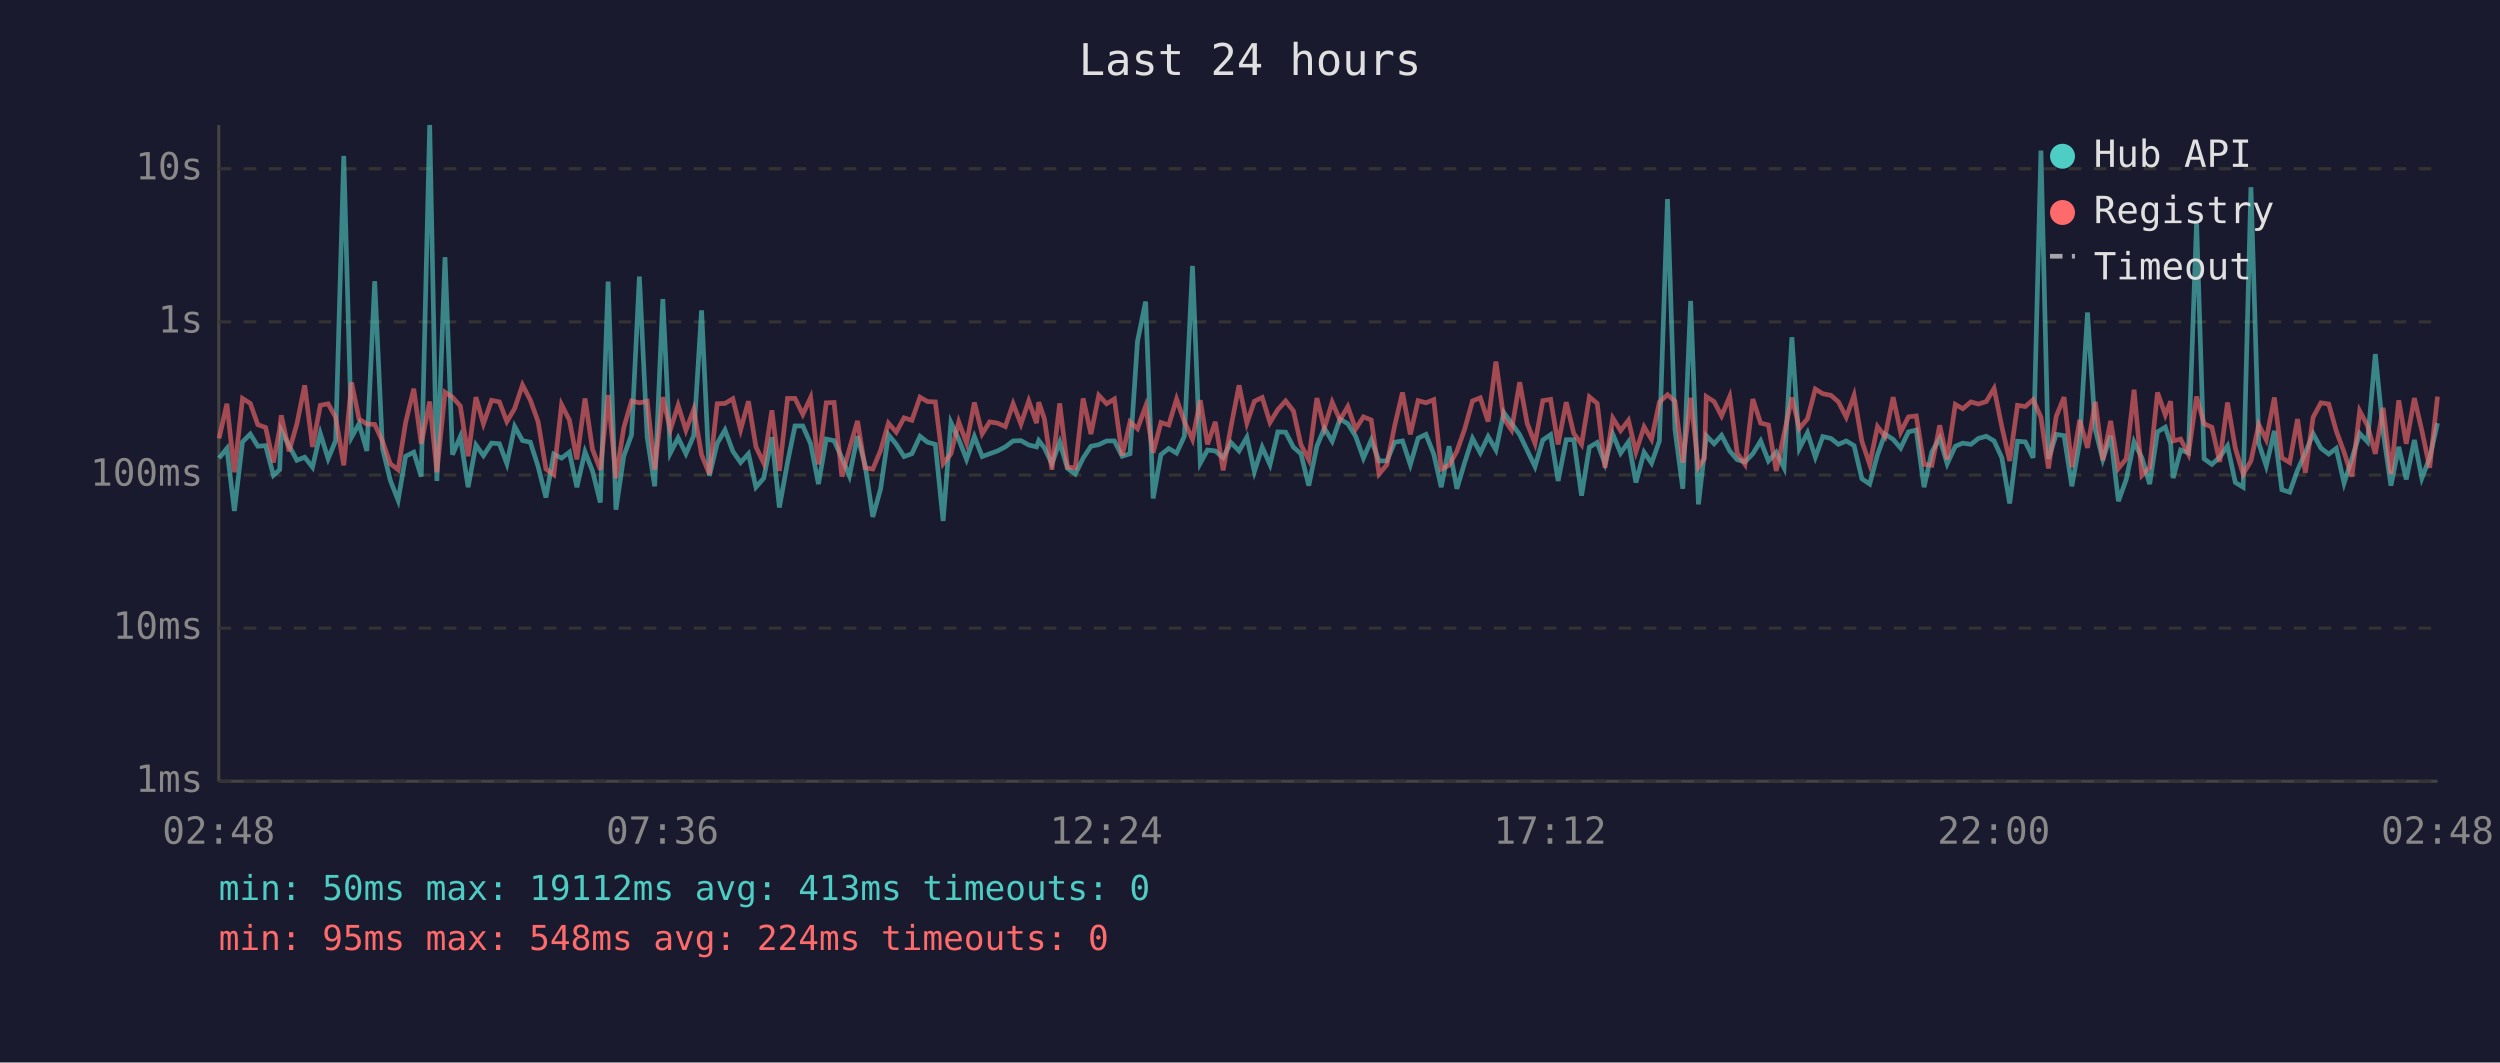
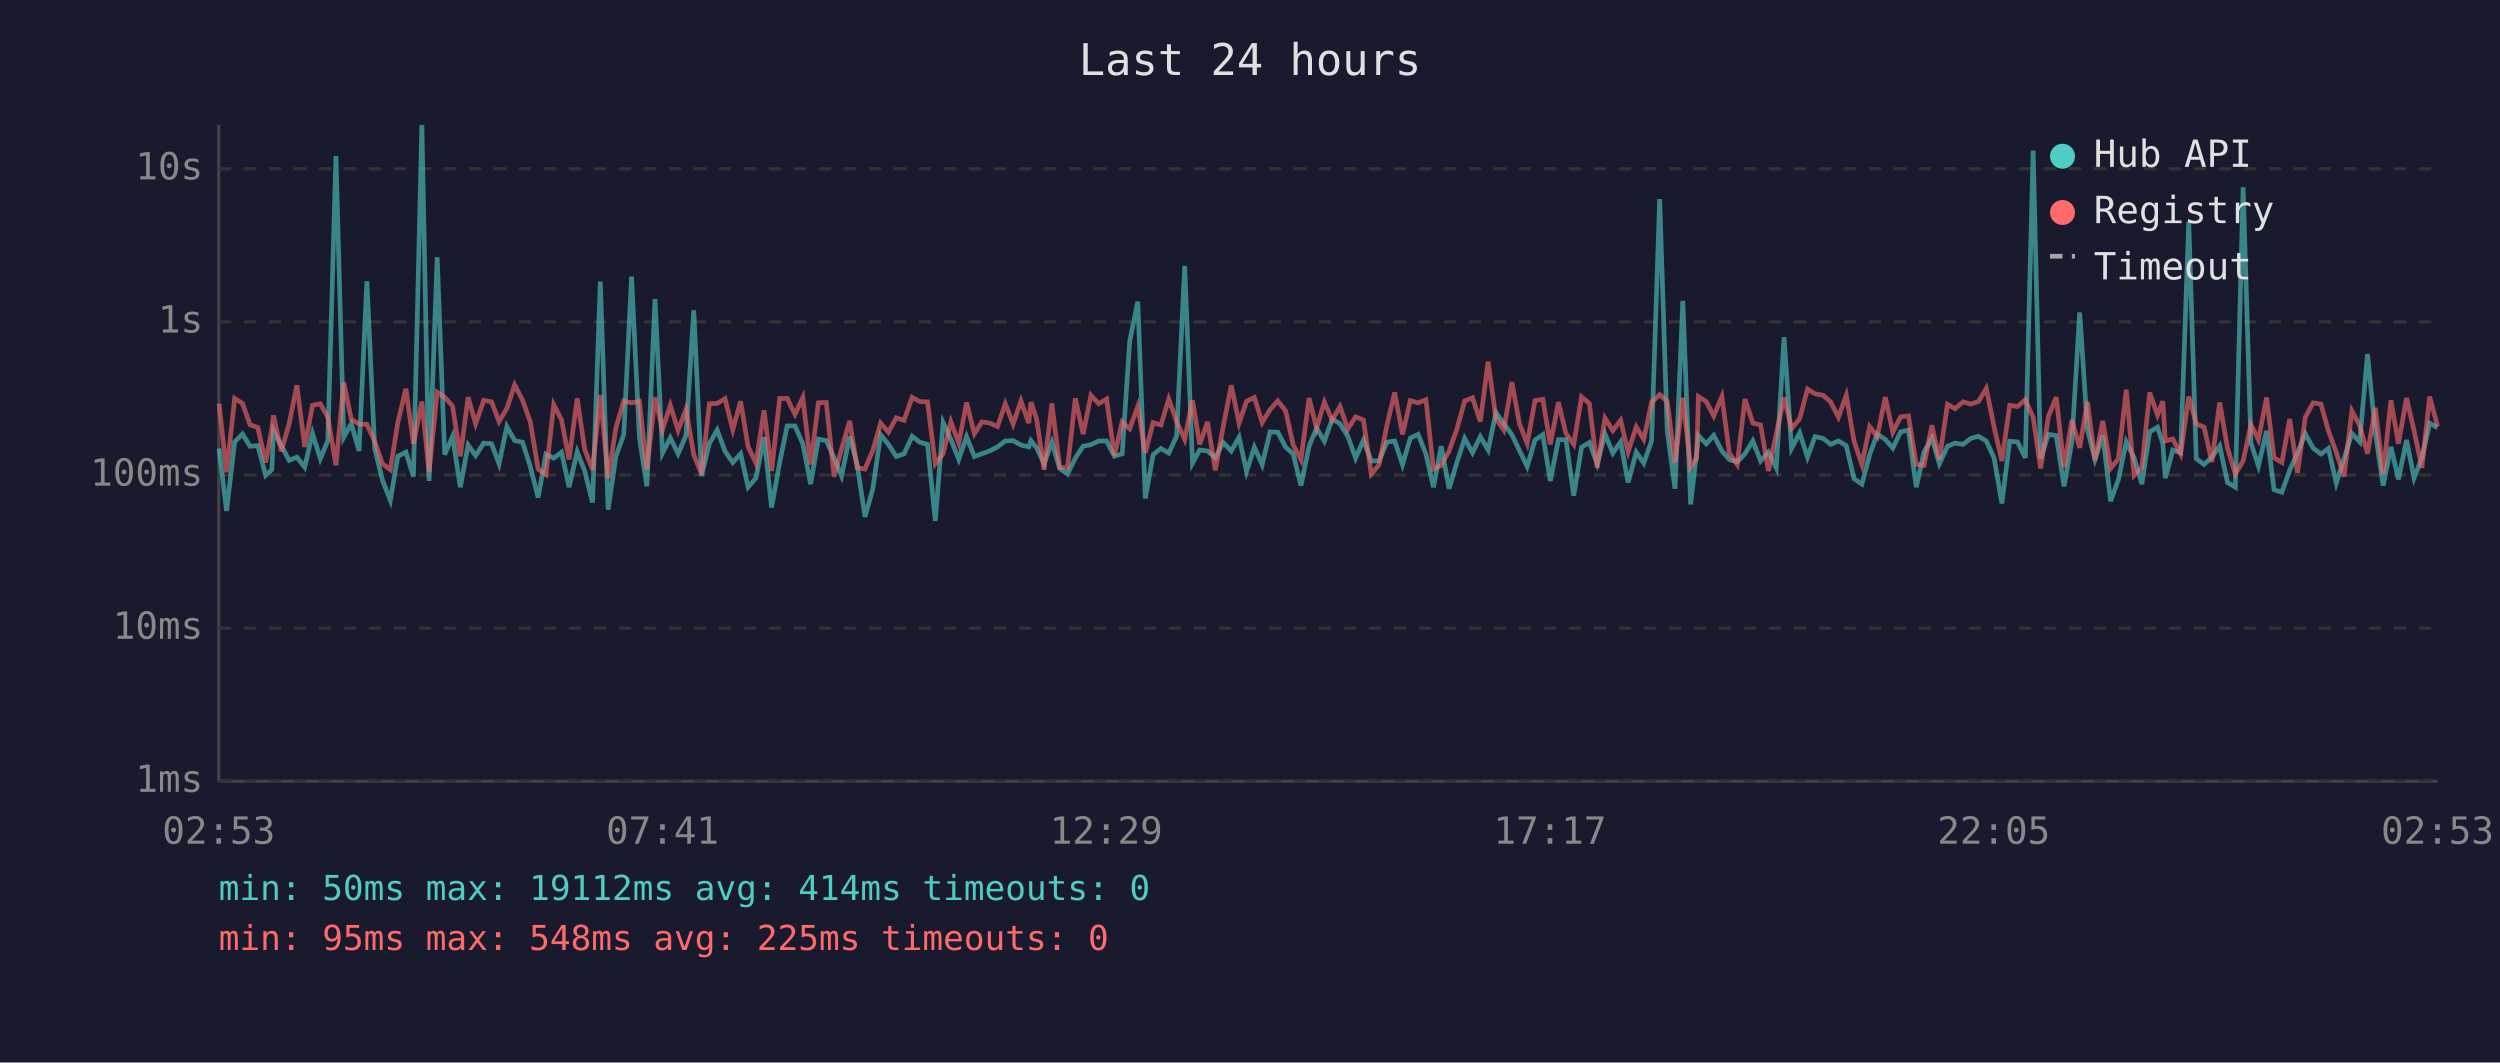
<svg xmlns="http://www.w3.org/2000/svg" viewBox="0 0 800 340" font-family="monospace" font-size="12">
  <rect width="800" height="340" fill="#1a1a2e" />
  <text x="400" y="24" fill="#e0e0e0" font-size="14" text-anchor="middle">Last 24 hours</text>
  <line x1="70" y1="40" x2="70" y2="250" stroke="#444" stroke-width="1" />
  <line x1="70" y1="250" x2="780" y2="250" stroke="#444" stroke-width="1" />
  <line x1="70" y1="250" x2="780" y2="250" stroke="#333" stroke-width="1" stroke-dasharray="4" />
  <text x="65" y="250" fill="#888" text-anchor="end" dominant-baseline="middle">1ms</text>
  <line x1="70" y1="201" x2="780" y2="201" stroke="#333" stroke-width="1" stroke-dasharray="4" />
  <text x="65" y="201" fill="#888" text-anchor="end" dominant-baseline="middle">10ms</text>
  <line x1="70" y1="152" x2="780" y2="152" stroke="#333" stroke-width="1" stroke-dasharray="4" />
  <text x="65" y="152" fill="#888" text-anchor="end" dominant-baseline="middle">100ms</text>
  <line x1="70" y1="103" x2="780" y2="103" stroke="#333" stroke-width="1" stroke-dasharray="4" />
  <text x="65" y="103" fill="#888" text-anchor="end" dominant-baseline="middle">1s</text>
  <line x1="70" y1="54" x2="780" y2="54" stroke="#333" stroke-width="1" stroke-dasharray="4" />
  <text x="65" y="54" fill="#888" text-anchor="end" dominant-baseline="middle">10s</text>
-   <text x="70" y="270" fill="#888" text-anchor="middle">02:48</text>
-   <text x="212" y="270" fill="#888" text-anchor="middle">07:36</text>
-   <text x="354" y="270" fill="#888" text-anchor="middle">12:24</text>
-   <text x="496" y="270" fill="#888" text-anchor="middle">17:12</text>
-   <text x="638" y="270" fill="#888" text-anchor="middle">22:00</text>
-   <text x="780" y="270" fill="#888" text-anchor="middle">02:48</text>
-   <polyline points="70.1,146.6 72.6,143.5 75.0,163.5 77.6,141.4 80.1,138.9 82.5,142.8 85.0,142.6 87.5,152.1 89.5,150.3 90.0,137.8 92.5,142.6 95.0,147.3 97.5,146.3 100.0,149.5 102.5,138.7 105.0,146.8 107.4,141.0 110.0,49.9 112.5,139.9 114.9,135.6 117.4,144.3 119.9,90.0 122.4,143.5 124.9,153.7 127.4,160.1 129.8,146.0 132.4,144.7 134.8,152.5 137.5,40.0 139.8,153.9 142.4,82.3 144.8,145.5 147.3,139.7 149.8,155.9 152.3,142.4 154.7,145.8 157.3,141.8 159.8,142.0 162.2,148.4 164.7,136.5 167.2,141.0 169.7,141.5 172.2,149.3 174.7,159.2 177.2,145.3 179.7,146.6 182.2,144.7 184.6,155.9 187.2,144.6 189.6,150.7 192.1,160.8 194.6,90.1 197.1,163.1 199.6,146.0 202.1,139.1 204.6,88.5 207.1,139.9 209.5,155.6 212.1,95.7 214.5,145.0 217.0,140.1 219.5,145.2 222.0,139.4 224.5,99.3 227.0,152.3 229.5,141.9 232.0,137.6 234.5,144.4 237.0,148.0 239.5,145.2 241.9,155.9 244.4,153.0 247.0,139.9 249.4,162.4 252.0,148.0 254.4,136.3 256.9,136.3 259.4,142.0 261.9,154.9 264.4,140.5 266.9,141.0 269.4,146.5 271.8,152.3 274.4,139.6 276.8,148.7 279.3,165.4 281.8,156.4 284.3,139.1 286.8,142.2 289.3,146.1 291.8,145.2 294.4,139.6 296.8,141.5 299.3,142.2 301.8,166.7 304.3,135.2 306.8,140.6 309.3,147.0 311.8,139.7 314.3,146.1 316.7,145.2 319.2,144.3 321.7,143.0 324.2,141.1 326.7,141.0 329.2,142.4 331.7,143.0 332.4,141.0 334.2,143.3 336.6,148.4 339.1,141.5 341.6,149.9 344.1,151.7 346.6,146.6 349.1,142.8 351.6,142.3 354.1,141.1 356.6,141.1 359.1,146.0 361.6,145.2 364.0,109.2 366.6,96.5 369.0,159.5 371.5,145.5 374.0,143.5 376.5,145.0 379.0,139.6 381.6,85.1 384.1,148.2 386.4,144.0 388.9,144.3 391.4,146.5 393.9,141.6 396.5,144.3 399.0,139.9 401.4,150.9 403.9,143.1 406.4,148.7 408.9,138.2 411.4,138.3 413.9,143.1 416.3,145.2 418.8,155.4 421.4,142.8 423.8,137.0 426.3,141.2 428.8,134.1 431.3,135.6 433.8,139.6 436.3,146.6 438.8,140.8 441.3,147.5 443.8,147.5 446.3,141.5 448.8,141.1 451.3,148.7 453.8,140.2 456.3,139.0 458.8,145.3 461.2,155.9 463.7,142.8 466.2,156.4 468.7,148.0 471.2,140.3 473.7,144.9 476.2,139.7 478.7,144.0 481.2,132.0 483.7,135.5 486.3,139.1 488.7,144.1 491.2,149.3 493.7,140.8 496.2,139.1 498.6,153.9 501.2,140.7 503.6,140.7 506.1,158.6 508.6,143.1 511.1,141.6 513.6,148.4 516.1,138.9 518.6,145.0 521.1,141.4 523.5,154.4 526.1,144.7 528.5,148.2 531.0,141.1 533.6,63.7 536.0,137.6 538.5,156.4 541.0,96.3 543.5,161.4 545.4,144.9 546.0,139.4 548.5,142.0 550.9,139.3 553.5,144.3 555.9,147.1 558.4,147.8 560.9,145.2 563.4,141.1 565.9,147.5 568.4,144.7 570.9,149.7 573.4,107.9 575.8,143.5 578.4,138.5 580.9,146.3 583.3,139.7 585.9,140.3 588.3,142.2 590.8,141.1 593.3,142.6 595.8,153.2 598.3,154.9 600.8,145.5 603.2,138.9 605.8,140.6 608.2,143.4 610.7,138.2 613.2,137.6 615.7,155.9 618.2,144.6 620.7,140.2 623.1,148.4 625.7,142.8 628.1,141.8 630.7,142.2 633.1,140.3 635.6,139.6 638.1,141.1 640.6,146.5 643.1,161.1 645.6,141.2 648.1,141.4 650.6,146.5 653.1,48.2 655.5,146.8 658.0,139.0 660.5,139.4 663.0,155.6 665.5,141.4 668.0,100.0 670.5,137.5 672.9,147.0 675.4,139.4 677.9,160.4 680.4,153.4 682.9,141.4 685.4,146.5 687.9,154.9 690.4,138.2 692.9,136.7 694.6,141.9 695.4,153.0 697.8,144.0 700.3,144.9 702.9,71.0 705.3,146.8 707.8,148.6 710.3,146.3 712.8,142.7 715.3,154.4 717.8,155.9 720.3,59.9 722.8,141.8 725.2,149.1 727.8,137.9 730.2,156.7 732.7,157.5 735.2,150.5 737.7,144.9 740.2,138.8 742.7,143.4 745.2,145.3 747.6,143.5 750.1,154.6 752.6,146.8 755.1,138.7 757.6,141.4 760.1,113.3 762.6,138.2 765.1,155.4 767.6,143.0 770.0,153.4 772.6,140.8 775.0,153.0 777.5,146.5 780.0,135.4" fill="none" stroke="#4ecdc4" stroke-width="1.5" opacity="0.6" />
-   <polyline points="70.1,140.3 72.6,129.2 75.0,151.1 77.6,127.5 80.1,129.1 82.5,135.9 85.0,136.8 87.5,148.0 89.5,137.3 90.0,132.9 92.5,144.4 95.0,135.7 97.5,123.3 100.0,143.0 102.5,129.7 105.0,129.2 107.4,133.5 110.0,148.9 112.5,122.4 114.9,134.1 117.4,135.7 119.9,135.8 122.4,141.2 124.9,148.4 127.4,150.3 129.8,135.2 132.4,124.4 134.8,142.0 137.5,128.5 139.8,151.1 142.4,125.5 144.8,127.1 147.3,129.9 149.8,146.0 152.3,127.1 154.7,135.6 157.3,128.1 159.8,128.6 162.2,134.9 164.7,130.7 167.2,123.2 169.7,128.0 172.2,135.0 174.7,150.1 177.2,151.9 179.7,129.5 182.2,134.4 184.6,147.0 187.2,127.5 189.6,143.8 192.1,150.3 194.6,126.4 197.1,153.0 199.6,136.9 202.1,128.3 204.6,128.9 207.1,128.4 209.5,150.3 212.1,127.1 214.5,137.5 217.0,129.7 219.5,137.7 222.0,131.0 224.5,145.5 227.0,151.7 229.5,129.2 232.0,129.1 234.5,127.6 237.0,137.5 239.5,128.4 241.9,143.0 244.4,148.2 247.0,131.3 249.4,150.7 252.0,127.5 254.4,127.5 256.9,132.6 259.4,127.2 261.9,148.6 264.4,128.9 266.9,128.8 269.4,152.5 271.8,143.7 274.4,134.7 276.8,149.7 279.3,150.1 281.8,144.1 284.3,135.4 286.8,138.3 289.3,133.7 291.8,134.5 294.4,127.1 296.8,128.5 299.3,128.6 301.8,148.4 304.3,145.2 306.8,135.0 309.3,141.8 311.8,128.8 314.3,138.8 316.7,135.0 319.2,135.4 321.7,136.5 324.2,129.2 326.7,135.7 329.2,128.3 331.7,135.4 332.4,128.7 334.2,134.0 336.6,150.3 339.1,129.1 341.6,149.5 344.1,149.7 346.6,127.5 349.1,138.9 351.6,126.5 354.1,129.2 356.6,127.7 359.1,145.8 361.6,135.0 364.0,137.2 366.6,130.0 369.0,144.9 371.5,135.2 374.0,136.0 376.5,127.7 379.0,134.9 381.6,140.6 384.1,128.1 386.4,142.2 388.9,135.0 391.4,150.5 393.9,136.6 396.5,123.3 399.0,135.4 401.4,128.4 403.9,127.2 406.4,135.2 408.9,131.1 411.4,128.3 413.9,131.5 416.3,142.3 418.8,147.1 421.4,127.4 423.8,137.0 426.3,128.7 428.8,134.4 431.3,130.1 433.8,137.3 436.3,133.4 438.8,134.4 441.3,151.7 443.8,148.7 446.3,136.2 448.8,125.6 451.3,139.0 453.8,128.2 456.3,128.9 458.8,127.9 461.2,150.1 463.7,148.9 466.2,144.4 468.7,137.3 471.2,128.3 473.7,127.3 476.2,134.9 478.7,115.7 481.2,133.9 483.7,137.6 486.3,122.3 488.7,135.5 491.2,141.9 493.7,128.2 496.2,127.8 498.6,142.2 501.2,128.7 503.6,138.7 506.1,142.2 508.6,127.0 511.1,129.1 513.6,149.7 516.1,133.8 518.6,137.8 521.1,134.5 523.5,144.6 526.1,136.6 528.5,140.6 531.0,128.7 533.6,126.3 536.0,128.4 538.5,148.0 541.0,127.3 543.5,149.5 545.4,146.8 546.0,126.9 548.5,128.5 550.9,133.1 553.5,126.9 555.9,145.0 558.4,148.6 560.9,127.7 563.4,135.4 565.9,136.0 568.4,150.7 570.9,138.9 573.4,127.2 575.8,137.1 578.4,134.0 580.9,124.5 583.3,126.0 585.9,126.5 588.3,128.6 590.8,133.5 593.3,126.5 595.8,141.2 598.3,148.6 600.8,136.5 603.2,139.7 605.8,127.1 608.2,138.3 610.7,133.4 613.2,133.1 615.7,148.6 618.2,148.9 620.7,136.1 623.1,147.0 625.7,129.4 628.1,130.8 630.7,128.6 633.1,129.3 635.6,128.5 638.1,124.3 640.6,136.6 643.1,147.5 645.6,129.7 648.1,130.1 650.6,127.9 653.1,133.5 655.5,149.9 658.0,133.2 660.5,127.1 663.0,149.5 665.5,134.4 668.0,143.3 670.5,128.6 672.9,147.3 675.4,134.7 677.9,149.9 680.4,146.8 682.9,124.7 685.4,152.1 687.9,149.5 690.4,125.6 692.9,132.8 694.6,128.4 695.4,141.1 697.8,140.5 700.3,145.3 702.9,126.9 705.3,135.6 707.8,136.7 710.3,147.8 712.8,128.8 715.3,143.4 717.8,151.7 720.3,147.5 722.8,135.9 725.2,140.7 727.8,127.2 730.2,146.5 732.7,148.0 735.2,134.1 737.7,151.3 740.2,133.5 742.7,128.9 745.2,129.3 747.6,137.9 750.1,144.7 752.6,152.5 755.1,131.5 757.6,136.2 760.1,145.2 762.6,130.5 765.1,151.7 767.6,128.1 770.0,142.0 772.6,127.4 775.0,137.8 777.5,149.7 780.0,126.9" fill="none" stroke="#ff6b6b" stroke-width="1.5" opacity="0.6" />
+   <text x="70" y="270" fill="#888" text-anchor="middle">02:53</text>
+   <text x="212" y="270" fill="#888" text-anchor="middle">07:41</text>
+   <text x="354" y="270" fill="#888" text-anchor="middle">12:29</text>
+   <text x="496" y="270" fill="#888" text-anchor="middle">17:17</text>
+   <text x="638" y="270" fill="#888" text-anchor="middle">22:05</text>
+   <text x="780" y="270" fill="#888" text-anchor="middle">02:53</text>
+   <polyline points="70.1,143.5 72.5,163.5 75.1,141.4 77.6,138.9 80.0,142.8 82.5,142.6 85.0,152.1 87.0,150.3 87.5,137.8 90.0,142.6 92.5,147.3 95.0,146.3 97.5,149.5 100.0,138.7 102.5,146.8 104.9,141.0 107.5,49.9 110.0,139.9 112.4,135.6 114.9,144.3 117.4,90.0 119.9,143.5 122.4,153.7 124.9,160.1 127.3,146.0 129.9,144.7 132.3,152.5 135.0,40.0 137.3,153.9 139.9,82.3 142.3,145.5 144.8,139.7 147.3,155.9 149.8,142.4 152.2,145.8 154.8,141.8 157.3,142.0 159.7,148.4 162.2,136.5 164.7,141.0 167.2,141.5 169.7,149.3 172.2,159.2 174.7,145.3 177.2,146.6 179.7,144.7 182.1,155.9 184.7,144.6 187.1,150.7 189.6,160.8 192.1,90.1 194.6,163.1 197.1,146.0 199.6,139.1 202.1,88.5 204.6,139.9 207.0,155.6 209.6,95.7 212.0,145.0 214.5,140.1 217.0,145.2 219.5,139.4 222.0,99.3 224.5,152.3 227.0,141.9 229.5,137.6 232.0,144.4 234.5,148.0 237.0,145.2 239.4,155.9 241.9,153.0 244.5,139.9 246.9,162.4 249.5,148.0 251.9,136.3 254.4,136.3 256.9,142.0 259.4,154.9 261.9,140.5 264.4,141.0 266.9,146.5 269.3,152.3 271.9,139.6 274.3,148.7 276.8,165.4 279.3,156.4 281.8,139.1 284.3,142.2 286.8,146.1 289.3,145.2 291.9,139.6 294.3,141.5 296.8,142.2 299.3,166.7 301.8,135.2 304.3,140.6 306.8,147.0 309.3,139.7 311.8,146.1 314.2,145.2 316.7,144.3 319.2,143.0 321.7,141.1 324.2,141.0 326.7,142.4 329.2,143.0 329.9,141.0 331.7,143.3 334.1,148.4 336.6,141.5 339.1,149.9 341.6,151.7 344.1,146.6 346.6,142.8 349.1,142.3 351.6,141.1 354.1,141.1 356.6,146.0 359.1,145.2 361.5,109.2 364.1,96.5 366.5,159.5 369.0,145.5 371.5,143.5 374.0,145.0 376.5,139.6 379.1,85.1 381.6,148.2 383.9,144.0 386.4,144.3 388.9,146.5 391.4,141.6 394.0,144.3 396.5,139.9 398.9,150.9 401.4,143.1 403.9,148.7 406.4,138.2 408.9,138.3 411.4,143.1 413.8,145.2 416.3,155.4 418.9,142.8 421.3,137.0 423.8,141.2 426.3,134.1 428.8,135.6 431.3,139.6 433.8,146.6 436.3,140.8 438.8,147.5 441.3,147.5 443.8,141.5 446.3,141.1 448.8,148.7 451.3,140.2 453.8,139.0 456.3,145.3 458.7,155.9 461.2,142.8 463.7,156.4 466.2,148.0 468.7,140.3 471.2,144.9 473.7,139.7 476.2,144.0 478.7,132.0 481.2,135.5 483.8,139.1 486.2,144.1 488.7,149.3 491.2,140.8 493.7,139.1 496.1,153.9 498.7,140.7 501.1,140.7 503.6,158.6 506.1,143.1 508.6,141.6 511.1,148.4 513.6,138.9 516.1,145.0 518.6,141.4 521.0,154.4 523.6,144.7 526.0,148.2 528.5,141.1 531.1,63.7 533.5,137.6 536.0,156.4 538.5,96.3 541.0,161.4 542.9,144.9 543.5,139.4 546.0,142.0 548.4,139.3 551.0,144.3 553.4,147.1 555.9,147.8 558.4,145.2 560.9,141.1 563.4,147.5 565.9,144.7 568.4,149.7 570.9,107.9 573.3,143.5 575.9,138.5 578.4,146.3 580.8,139.7 583.4,140.3 585.8,142.2 588.3,141.1 590.8,142.6 593.3,153.2 595.8,154.9 598.3,145.5 600.7,138.9 603.3,140.6 605.7,143.4 608.2,138.2 610.7,137.6 613.2,155.9 615.7,144.6 618.2,140.2 620.6,148.4 623.2,142.8 625.6,141.8 628.2,142.2 630.6,140.3 633.1,139.6 635.6,141.1 638.1,146.5 640.6,161.1 643.1,141.2 645.6,141.4 648.1,146.5 650.6,48.2 653.0,146.8 655.5,139.0 658.0,139.4 660.5,155.6 663.0,141.4 665.5,100.0 668.0,137.5 670.4,147.0 672.9,139.4 675.4,160.4 677.9,153.4 680.4,141.4 682.9,146.5 685.4,154.9 687.9,138.2 690.4,136.7 692.1,141.9 692.9,153.0 695.3,144.0 697.8,144.9 700.4,71.0 702.8,146.8 705.3,148.6 707.8,146.3 710.3,142.7 712.8,154.4 715.3,155.9 717.8,59.9 720.3,141.8 722.7,149.1 725.3,137.9 727.7,156.7 730.2,157.5 732.7,150.5 735.2,144.9 737.7,138.8 740.2,143.4 742.7,145.3 745.1,143.5 747.6,154.6 750.1,146.8 752.6,138.7 755.1,141.4 757.6,113.3 760.1,138.2 762.6,155.4 765.1,143.0 767.5,153.4 770.1,140.8 772.5,153.0 775.0,146.5 777.5,135.4 780.0,136.9" fill="none" stroke="#4ecdc4" stroke-width="1.5" opacity="0.6" />
+   <polyline points="70.1,129.2 72.5,151.1 75.1,127.5 77.6,129.1 80.0,135.9 82.5,136.8 85.0,148.0 87.0,137.3 87.5,132.9 90.0,144.4 92.5,135.7 95.0,123.3 97.5,143.0 100.0,129.7 102.5,129.2 104.9,133.5 107.5,148.9 110.0,122.4 112.4,134.1 114.9,135.7 117.4,135.8 119.9,141.2 122.4,148.4 124.9,150.3 127.3,135.2 129.9,124.4 132.3,142.0 135.0,128.5 137.3,151.1 139.9,125.5 142.3,127.1 144.8,129.9 147.3,146.0 149.8,127.1 152.2,135.6 154.8,128.1 157.3,128.6 159.7,134.9 162.2,130.7 164.7,123.2 167.2,128.0 169.7,135.0 172.2,150.1 174.7,151.9 177.2,129.5 179.7,134.4 182.1,147.0 184.7,127.5 187.1,143.8 189.6,150.3 192.1,126.4 194.6,153.0 197.1,136.9 199.6,128.3 202.1,128.9 204.6,128.4 207.0,150.3 209.6,127.1 212.0,137.5 214.5,129.7 217.0,137.7 219.5,131.0 222.0,145.5 224.5,151.7 227.0,129.2 229.5,129.1 232.0,127.6 234.5,137.5 237.0,128.4 239.4,143.0 241.9,148.2 244.5,131.3 246.9,150.7 249.5,127.5 251.9,127.5 254.4,132.6 256.9,127.2 259.4,148.6 261.9,128.9 264.4,128.8 266.9,152.5 269.3,143.7 271.9,134.7 274.3,149.7 276.8,150.1 279.3,144.1 281.8,135.4 284.3,138.3 286.8,133.7 289.3,134.5 291.9,127.1 294.3,128.5 296.8,128.6 299.3,148.4 301.8,145.2 304.3,135.0 306.8,141.8 309.3,128.8 311.8,138.8 314.2,135.0 316.7,135.4 319.2,136.5 321.7,129.2 324.2,135.7 326.7,128.3 329.2,135.4 329.9,128.7 331.7,134.0 334.1,150.3 336.6,129.1 339.1,149.5 341.6,149.7 344.1,127.5 346.6,138.9 349.1,126.5 351.6,129.2 354.1,127.7 356.6,145.8 359.1,135.0 361.5,137.2 364.1,130.0 366.5,144.9 369.0,135.2 371.5,136.0 374.0,127.7 376.5,134.9 379.1,140.6 381.6,128.1 383.9,142.2 386.4,135.0 388.9,150.5 391.4,136.6 394.0,123.3 396.5,135.4 398.9,128.4 401.4,127.2 403.9,135.2 406.4,131.1 408.9,128.3 411.4,131.5 413.8,142.3 416.3,147.1 418.9,127.4 421.3,137.0 423.8,128.7 426.3,134.4 428.8,130.1 431.3,137.3 433.8,133.4 436.3,134.4 438.8,151.7 441.3,148.7 443.8,136.2 446.3,125.6 448.8,139.0 451.3,128.2 453.8,128.9 456.3,127.9 458.7,150.1 461.2,148.9 463.7,144.4 466.2,137.3 468.7,128.3 471.2,127.3 473.7,134.9 476.2,115.7 478.7,133.9 481.2,137.6 483.8,122.3 486.2,135.5 488.7,141.9 491.2,128.2 493.7,127.8 496.1,142.2 498.7,128.7 501.1,138.7 503.6,142.2 506.1,127.0 508.6,129.1 511.1,149.7 513.6,133.8 516.1,137.8 518.6,134.5 521.0,144.6 523.6,136.6 526.0,140.6 528.5,128.7 531.1,126.3 533.5,128.4 536.0,148.0 538.5,127.3 541.0,149.5 542.9,146.8 543.5,126.9 546.0,128.5 548.4,133.1 551.0,126.9 553.4,145.0 555.9,148.6 558.4,127.7 560.9,135.4 563.4,136.0 565.9,150.7 568.4,138.9 570.9,127.2 573.3,137.1 575.9,134.0 578.4,124.5 580.8,126.0 583.4,126.5 585.8,128.6 588.3,133.5 590.8,126.5 593.3,141.2 595.8,148.6 598.3,136.5 600.7,139.7 603.3,127.1 605.7,138.3 608.2,133.4 610.7,133.1 613.2,148.6 615.7,148.9 618.2,136.1 620.6,147.0 623.2,129.4 625.6,130.8 628.2,128.6 630.6,129.3 633.1,128.5 635.6,124.3 638.1,136.6 640.6,147.5 643.1,129.7 645.6,130.1 648.1,127.9 650.6,133.5 653.0,149.9 655.5,133.2 658.0,127.1 660.5,149.5 663.0,134.4 665.5,143.3 668.0,128.6 670.4,147.3 672.9,134.7 675.4,149.9 677.9,146.8 680.4,124.7 682.9,152.1 685.4,149.5 687.9,125.6 690.4,132.8 692.1,128.4 692.9,141.1 695.3,140.5 697.8,145.3 700.4,126.9 702.8,135.6 705.3,136.7 707.8,147.8 710.3,128.8 712.8,143.4 715.3,151.7 717.8,147.5 720.3,135.9 722.7,140.7 725.3,127.2 727.7,146.5 730.2,148.0 732.7,134.1 735.2,151.3 737.7,133.5 740.2,128.9 742.7,129.3 745.1,137.9 747.6,144.7 750.1,152.5 752.6,131.5 755.1,136.2 757.6,145.2 760.1,130.5 762.6,151.7 765.1,128.1 767.5,142.0 770.1,127.4 772.5,137.8 775.0,149.7 777.5,126.9 780.0,136.4" fill="none" stroke="#ff6b6b" stroke-width="1.5" opacity="0.6" />
  <circle cx="660" cy="50" r="4" fill="#4ecdc4" />
  <text x="670" y="50" fill="#e0e0e0" dominant-baseline="middle">Hub API</text>
  <circle cx="660" cy="68" r="4" fill="#ff6b6b" />
  <text x="670" y="68" fill="#e0e0e0" dominant-baseline="middle">Registry</text>
  <line x1="656" y1="82" x2="664" y2="82" stroke="#e0e0e0" stroke-width="1.5" stroke-dasharray="4,3" opacity="0.7" />
  <text x="670" y="86" fill="#e0e0e0" dominant-baseline="middle">Timeout</text>
-   <text x="70" y="288" fill="#4ecdc4" font-size="11">min: 50ms  max: 19112ms  avg: 413ms  timeouts: 0</text>
-   <text x="70" y="304" fill="#ff6b6b" font-size="11">min: 95ms  max: 548ms  avg: 224ms  timeouts: 0</text>
+   <text x="70" y="288" fill="#4ecdc4" font-size="11">min: 50ms  max: 19112ms  avg: 414ms  timeouts: 0</text>
+   <text x="70" y="304" fill="#ff6b6b" font-size="11">min: 95ms  max: 548ms  avg: 225ms  timeouts: 0</text>
</svg>
